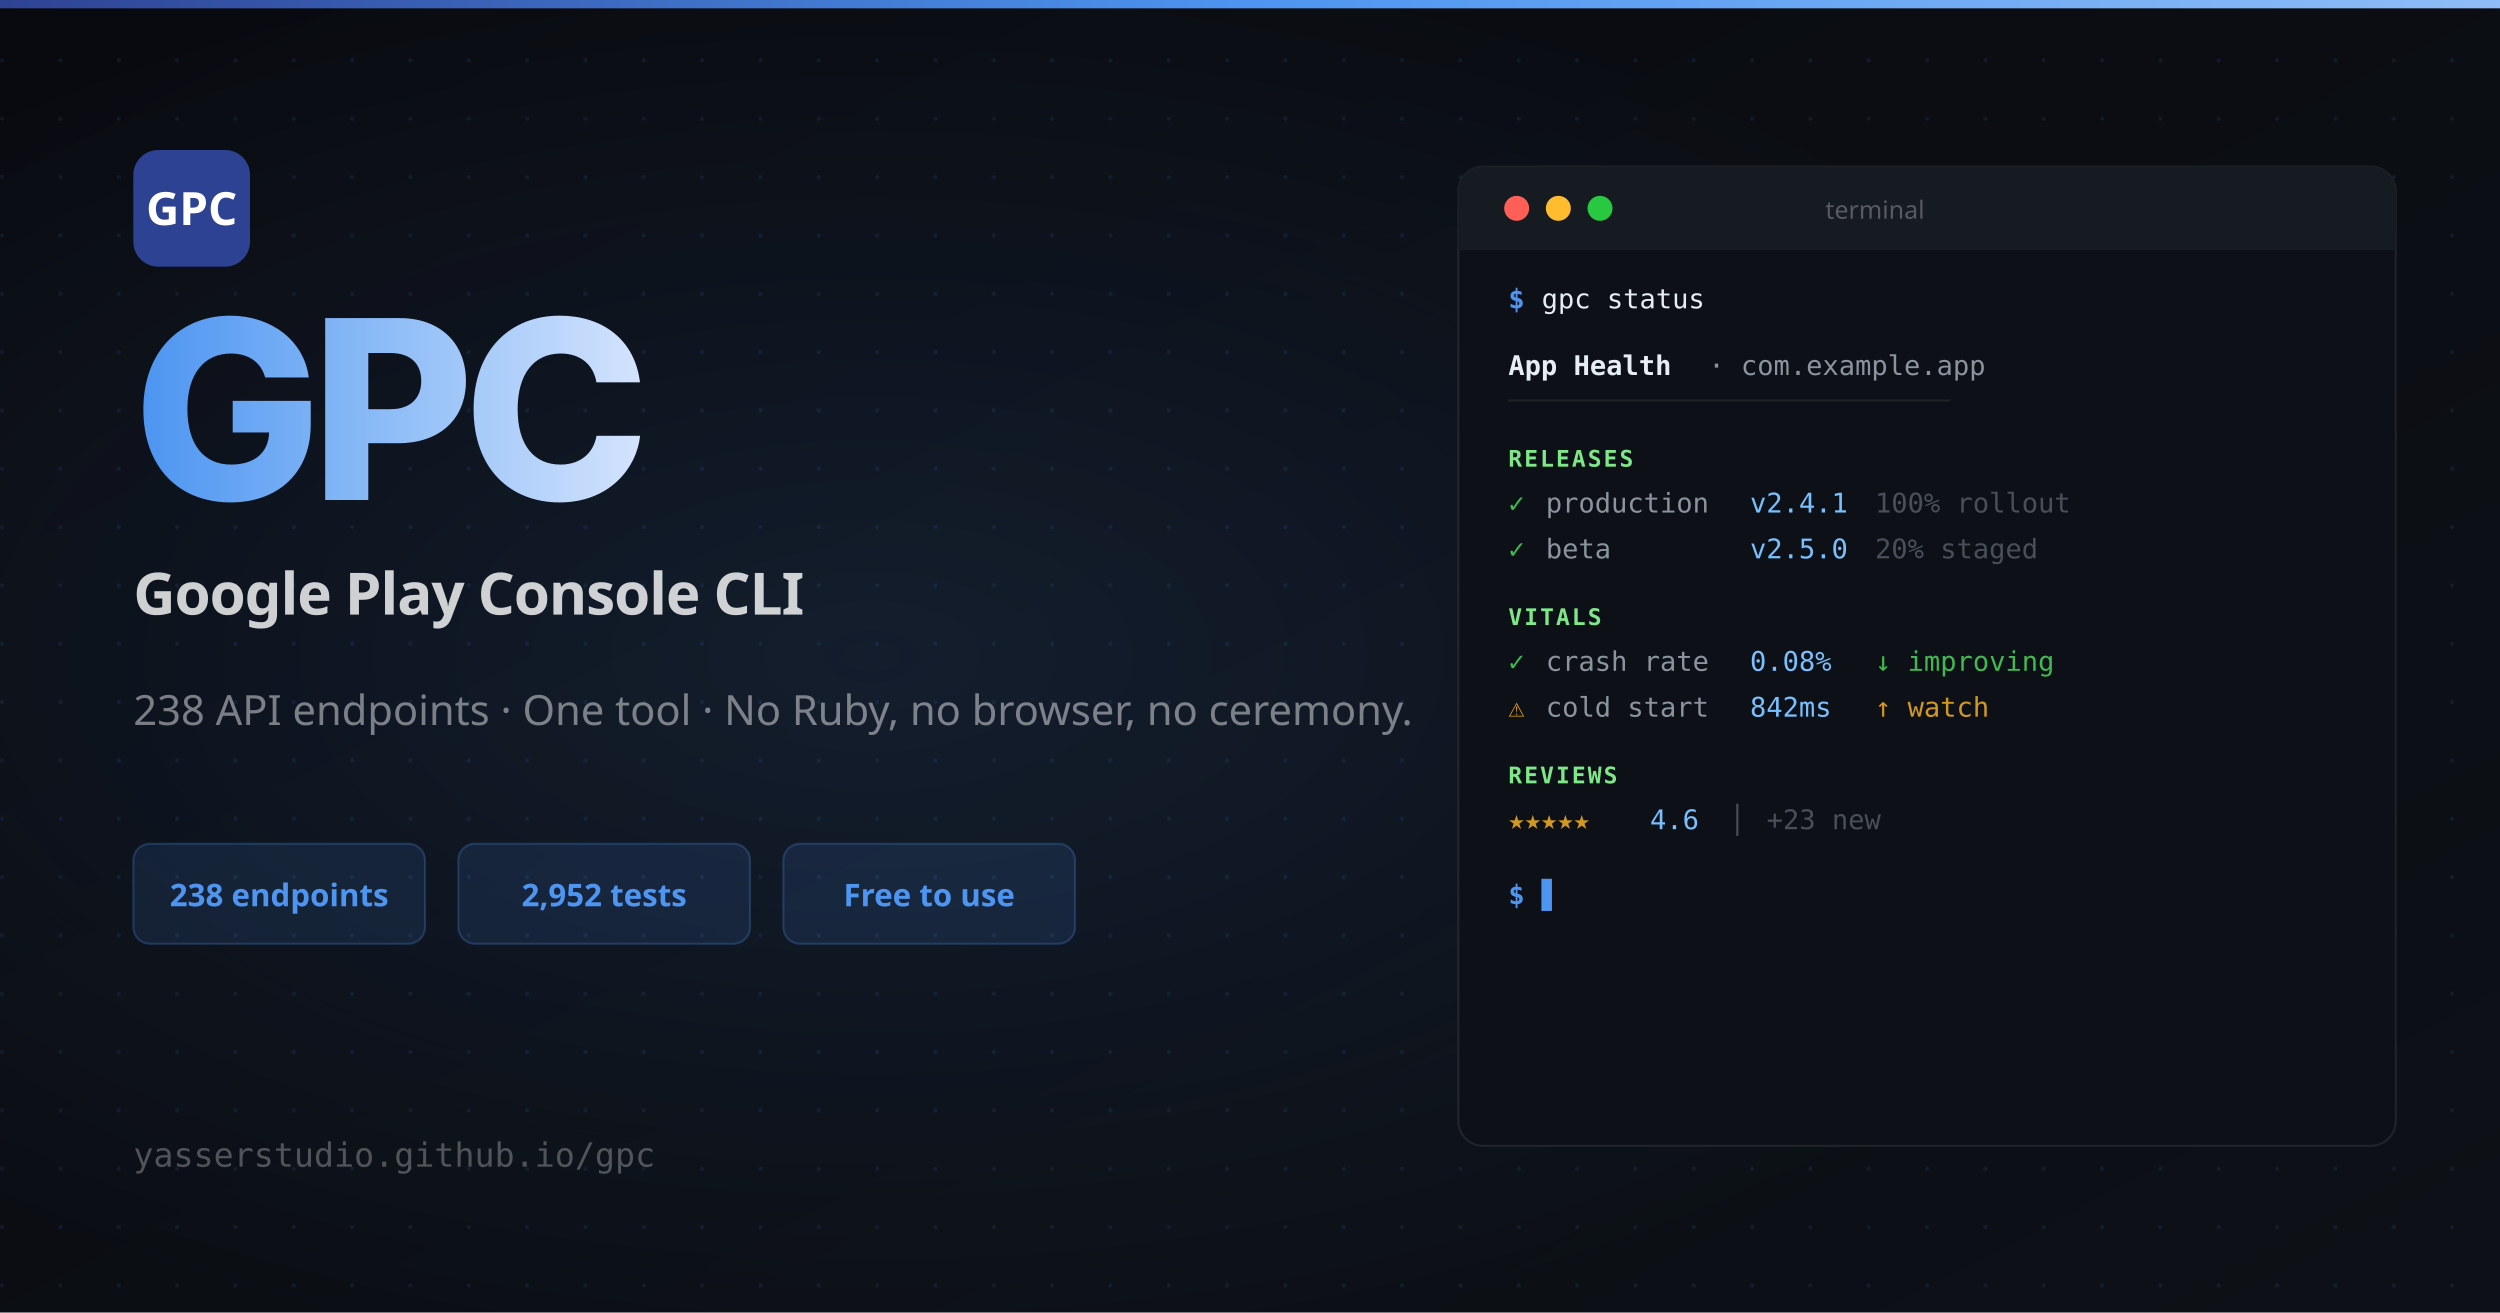
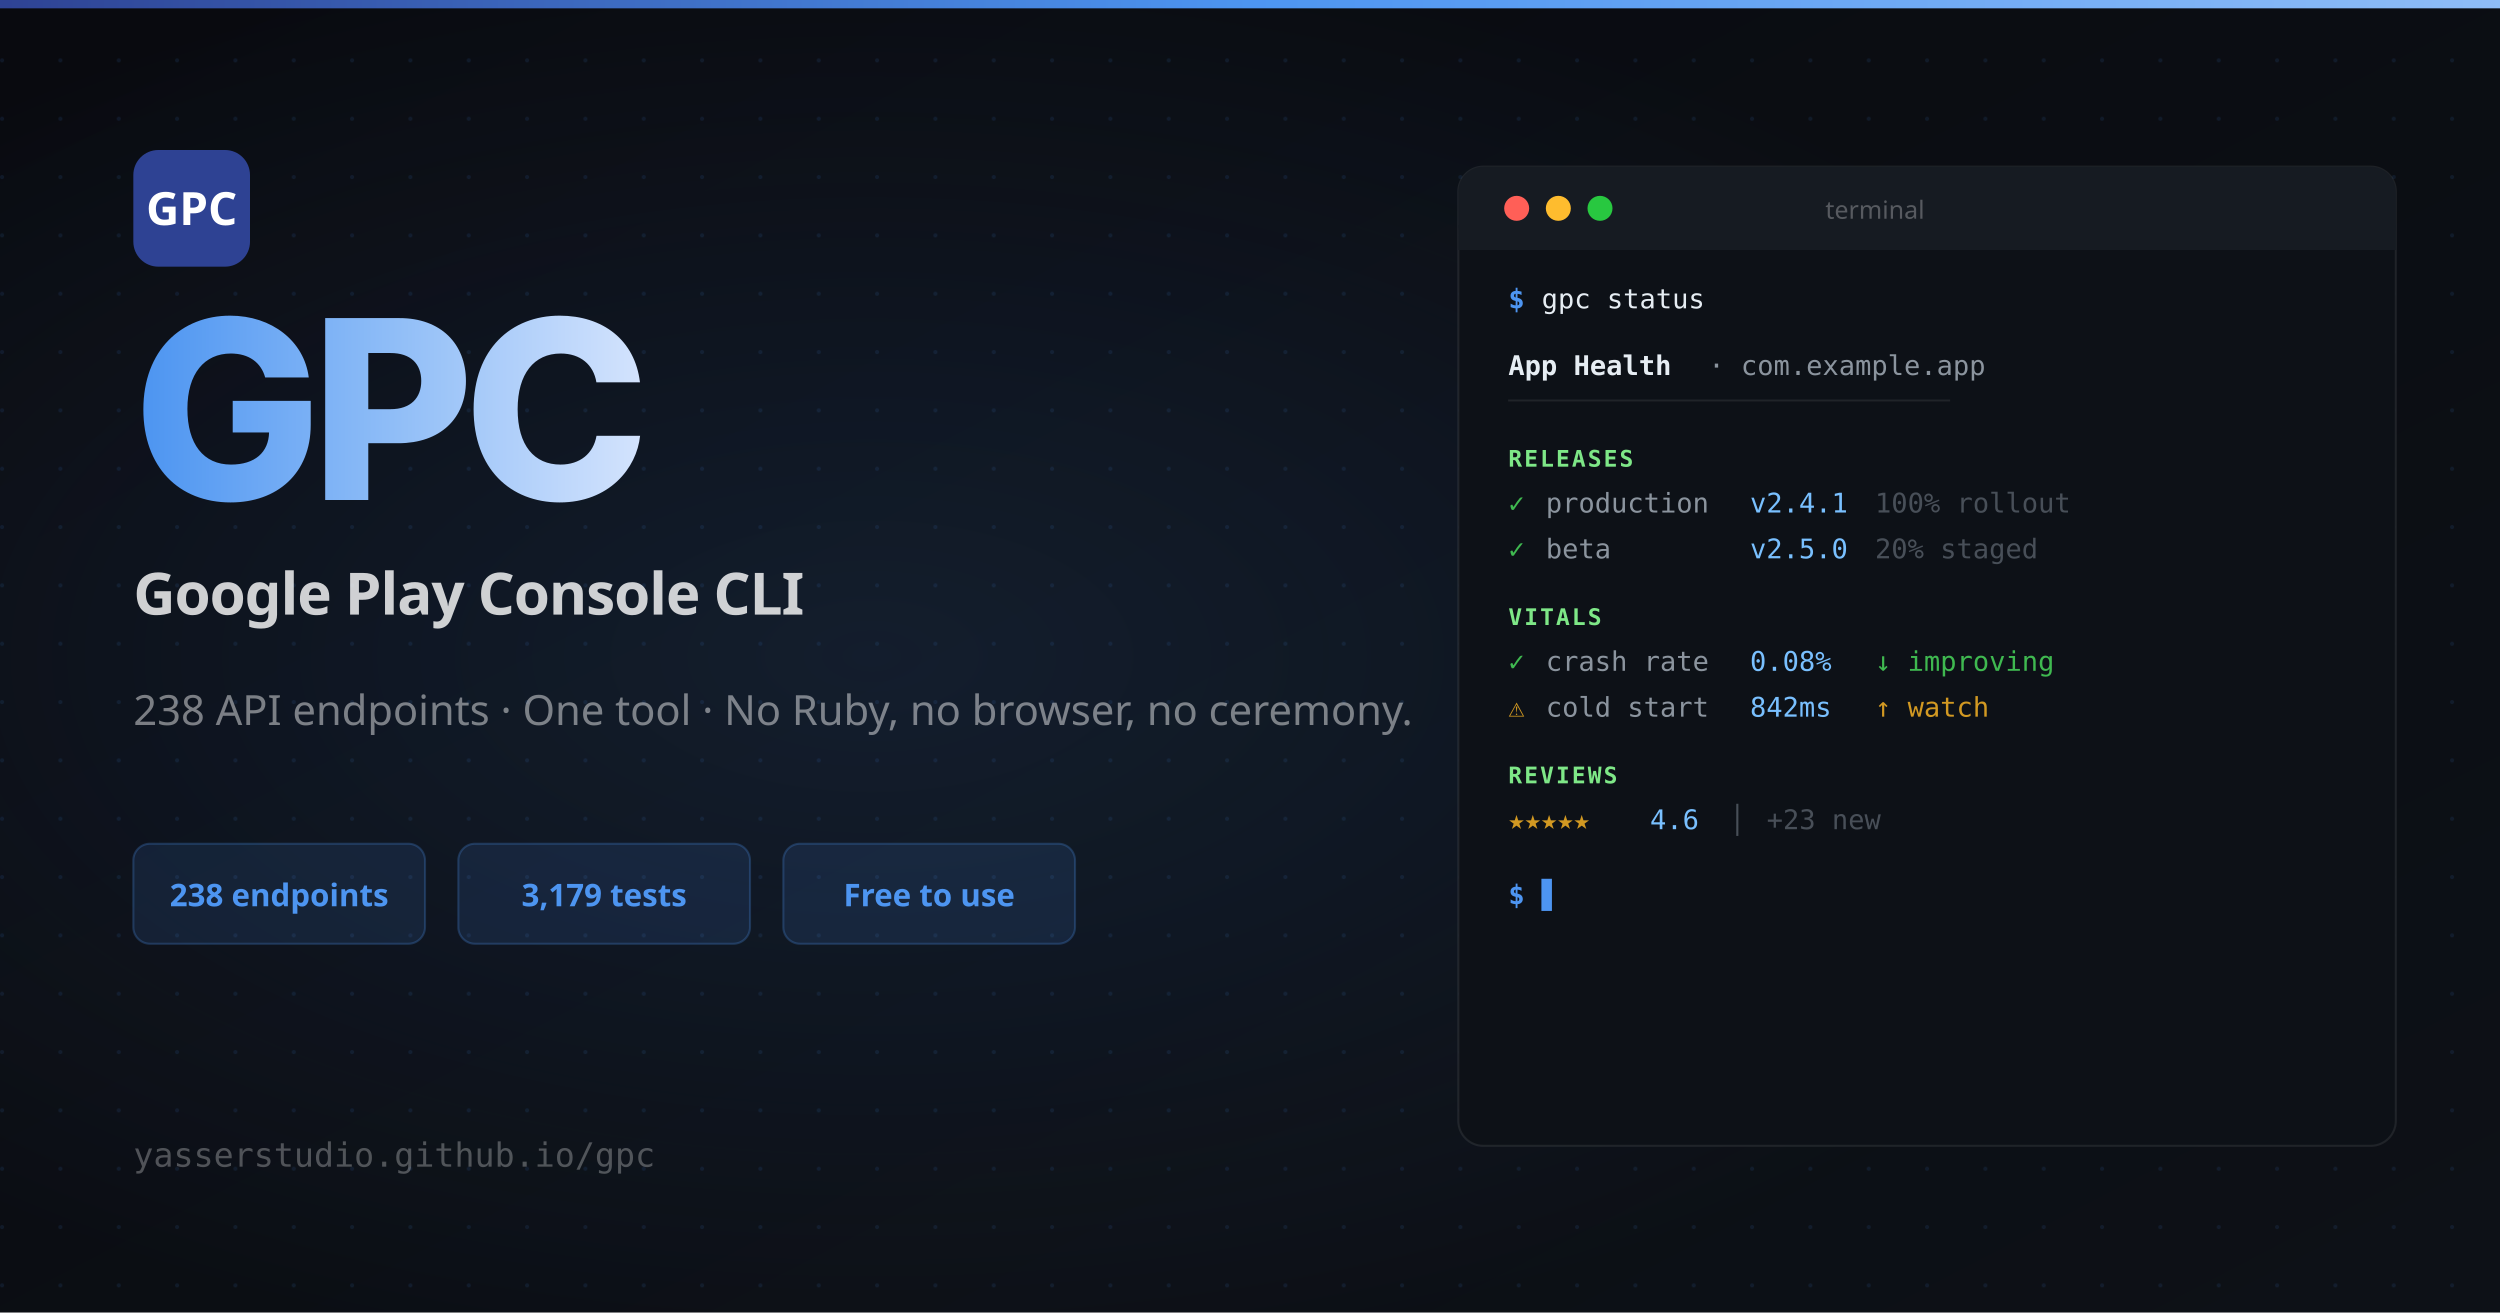
<svg xmlns="http://www.w3.org/2000/svg" width="1200" height="630" viewBox="0 0 1200 630">
  <defs>
    <linearGradient id="bg" x1="0" y1="0" x2="1" y2="1">
      <stop offset="0%" stop-color="#090a0f" />
      <stop offset="100%" stop-color="#0d1117" />
    </linearGradient>
    <linearGradient id="nameGrad" x1="0" y1="0" x2="1" y2="0">
      <stop offset="0%" stop-color="#4d95f1" />
      <stop offset="50%" stop-color="#8fbdf7" />
      <stop offset="100%" stop-color="#d3e3fd" />
    </linearGradient>
    <linearGradient id="topBar" x1="0" y1="0" x2="1" y2="0">
      <stop offset="0%" stop-color="#2e4293" />
      <stop offset="50%" stop-color="#4d95f1" />
      <stop offset="100%" stop-color="#8fbdf7" />
    </linearGradient>
    <pattern id="dots" x="0" y="0" width="28" height="28" patternUnits="userSpaceOnUse">
      <circle cx="1" cy="1" r="1" fill="rgba(77,149,241,0.10)" />
    </pattern>
    <radialGradient id="glow" cx="35%" cy="50%" r="55%">
      <stop offset="0%" stop-color="rgba(77,149,241,0.12)" />
      <stop offset="100%" stop-color="rgba(77,149,241,0)" />
    </radialGradient>
  </defs>
  <rect width="1200" height="630" fill="url(#bg)" />
  <rect width="1200" height="630" fill="url(#dots)" />
  <rect width="1200" height="630" fill="url(#glow)" />
  <rect width="1200" height="4" fill="url(#topBar)" />
  <rect x="64" y="72" width="56" height="56" rx="12" fill="#2e4293" />
  <text x="92" y="108" font-family="system-ui, sans-serif" font-weight="700" font-size="22" fill="white" text-anchor="middle">GPC</text>
  <text x="64" y="240" font-family="system-ui, -apple-system, sans-serif" font-weight="800" font-size="120" fill="url(#nameGrad)" letter-spacing="-5">GPC</text>
  <text x="64" y="295" font-family="system-ui, sans-serif" font-weight="600" font-size="28" fill="rgba(255,255,255,0.80)" letter-spacing="-0.5">Google Play Console CLI</text>
  <text x="64" y="348" font-family="system-ui, sans-serif" font-weight="400" font-size="20" fill="rgba(255,255,255,0.45)">238 API endpoints · One tool · No Ruby, no browser, no ceremony.</text>
  <rect x="64" y="405" width="140" height="48" rx="8" fill="rgba(77,149,241,0.12)" stroke="rgba(77,149,241,0.25)" stroke-width="1" />
  <text x="134" y="435" font-family="system-ui, sans-serif" font-weight="700" font-size="15" fill="#4d95f1" text-anchor="middle">238 endpoints</text>
  <rect x="220" y="405" width="140" height="48" rx="8" fill="rgba(77,149,241,0.12)" stroke="rgba(77,149,241,0.25)" stroke-width="1" />
-   <text x="290" y="435" font-family="system-ui, sans-serif" font-weight="700" font-size="15" fill="#4d95f1" text-anchor="middle">2,952 tests</text>
+   <text x="290" y="435" font-family="system-ui, sans-serif" font-weight="700" font-size="15" fill="#4d95f1" text-anchor="middle">3,179 tests</text>
  <rect x="376" y="405" width="140" height="48" rx="8" fill="rgba(77,149,241,0.12)" stroke="rgba(77,149,241,0.25)" stroke-width="1" />
  <text x="446" y="435" font-family="system-ui, sans-serif" font-weight="700" font-size="15" fill="#4d95f1" text-anchor="middle">Free to use</text>
  <text x="64" y="560" font-family="monospace" font-size="16" fill="rgba(255,255,255,0.28)">yasserstudio.github.io/gpc</text>
  <rect x="700" y="80" width="450" height="470" rx="12" fill="#0d1117" stroke="rgba(255,255,255,0.08)" stroke-width="1" />
  <rect x="700" y="80" width="450" height="40" rx="12" fill="#161b22" />
  <rect x="700" y="108" width="450" height="12" fill="#161b22" />
  <circle cx="728" cy="100" r="6" fill="#ff5f57" />
  <circle cx="748" cy="100" r="6" fill="#febc2e" />
  <circle cx="768" cy="100" r="6" fill="#28c840" />
  <text x="900" y="105" font-family="system-ui, sans-serif" font-size="12" fill="rgba(255,255,255,0.28)" text-anchor="middle">terminal</text>
  <text x="724" y="148" font-family="monospace" font-size="13" fill="#4d95f1" font-weight="600">$</text>
  <text x="740" y="148" font-family="monospace" font-size="13" fill="#e6edf3">gpc status</text>
  <text x="724" y="180" font-family="monospace" font-size="13" fill="#e6edf3" font-weight="700">App Health</text>
  <text x="820" y="180" font-family="monospace" font-size="13" fill="#8b949e">· com.example.app</text>
  <text x="724" y="196" font-family="monospace" font-size="11" fill="rgba(255,255,255,0.08)">────────────────────────────────</text>
  <text x="724" y="224" font-family="monospace" font-size="11" fill="#7ee787" font-weight="700" letter-spacing="1">RELEASES</text>
  <text x="724" y="246" font-family="monospace" font-size="13" fill="#3fb950">✓</text>
  <text x="742" y="246" font-family="monospace" font-size="13" fill="#8b949e">production</text>
  <text x="840" y="246" font-family="monospace" font-size="13" fill="#79c0ff">v2.4.1</text>
  <text x="900" y="246" font-family="monospace" font-size="13" fill="#484f58">100% rollout</text>
  <text x="724" y="268" font-family="monospace" font-size="13" fill="#3fb950">✓</text>
  <text x="742" y="268" font-family="monospace" font-size="13" fill="#8b949e">beta</text>
  <text x="840" y="268" font-family="monospace" font-size="13" fill="#79c0ff">v2.5.0</text>
  <text x="900" y="268" font-family="monospace" font-size="13" fill="#484f58">20% staged</text>
  <text x="724" y="300" font-family="monospace" font-size="11" fill="#7ee787" font-weight="700" letter-spacing="1">VITALS</text>
  <text x="724" y="322" font-family="monospace" font-size="13" fill="#3fb950">✓</text>
  <text x="742" y="322" font-family="monospace" font-size="13" fill="#8b949e">crash rate</text>
  <text x="840" y="322" font-family="monospace" font-size="13" fill="#79c0ff">0.08%</text>
  <text x="900" y="322" font-family="monospace" font-size="13" fill="#3fb950">↓ improving</text>
  <text x="724" y="344" font-family="monospace" font-size="13" fill="#d29922">⚠</text>
  <text x="742" y="344" font-family="monospace" font-size="13" fill="#8b949e">cold start</text>
  <text x="840" y="344" font-family="monospace" font-size="13" fill="#79c0ff">842ms</text>
  <text x="900" y="344" font-family="monospace" font-size="13" fill="#d29922">↑ watch</text>
  <text x="724" y="376" font-family="monospace" font-size="11" fill="#7ee787" font-weight="700" letter-spacing="1">REVIEWS</text>
  <text x="724" y="398" font-family="monospace" font-size="13" fill="#d29922">★★★★★</text>
  <text x="792" y="398" font-family="monospace" font-size="13" fill="#79c0ff">4.6</text>
  <text x="830" y="398" font-family="monospace" font-size="13" fill="#484f58">│</text>
  <text x="848" y="398" font-family="monospace" font-size="13" fill="#484f58">+23 new</text>
  <text x="724" y="434" font-family="monospace" font-size="13" fill="#4d95f1" font-weight="600">$</text>
  <text x="740" y="434" font-family="monospace" font-size="13" fill="#4d95f1">▋</text>
</svg>
